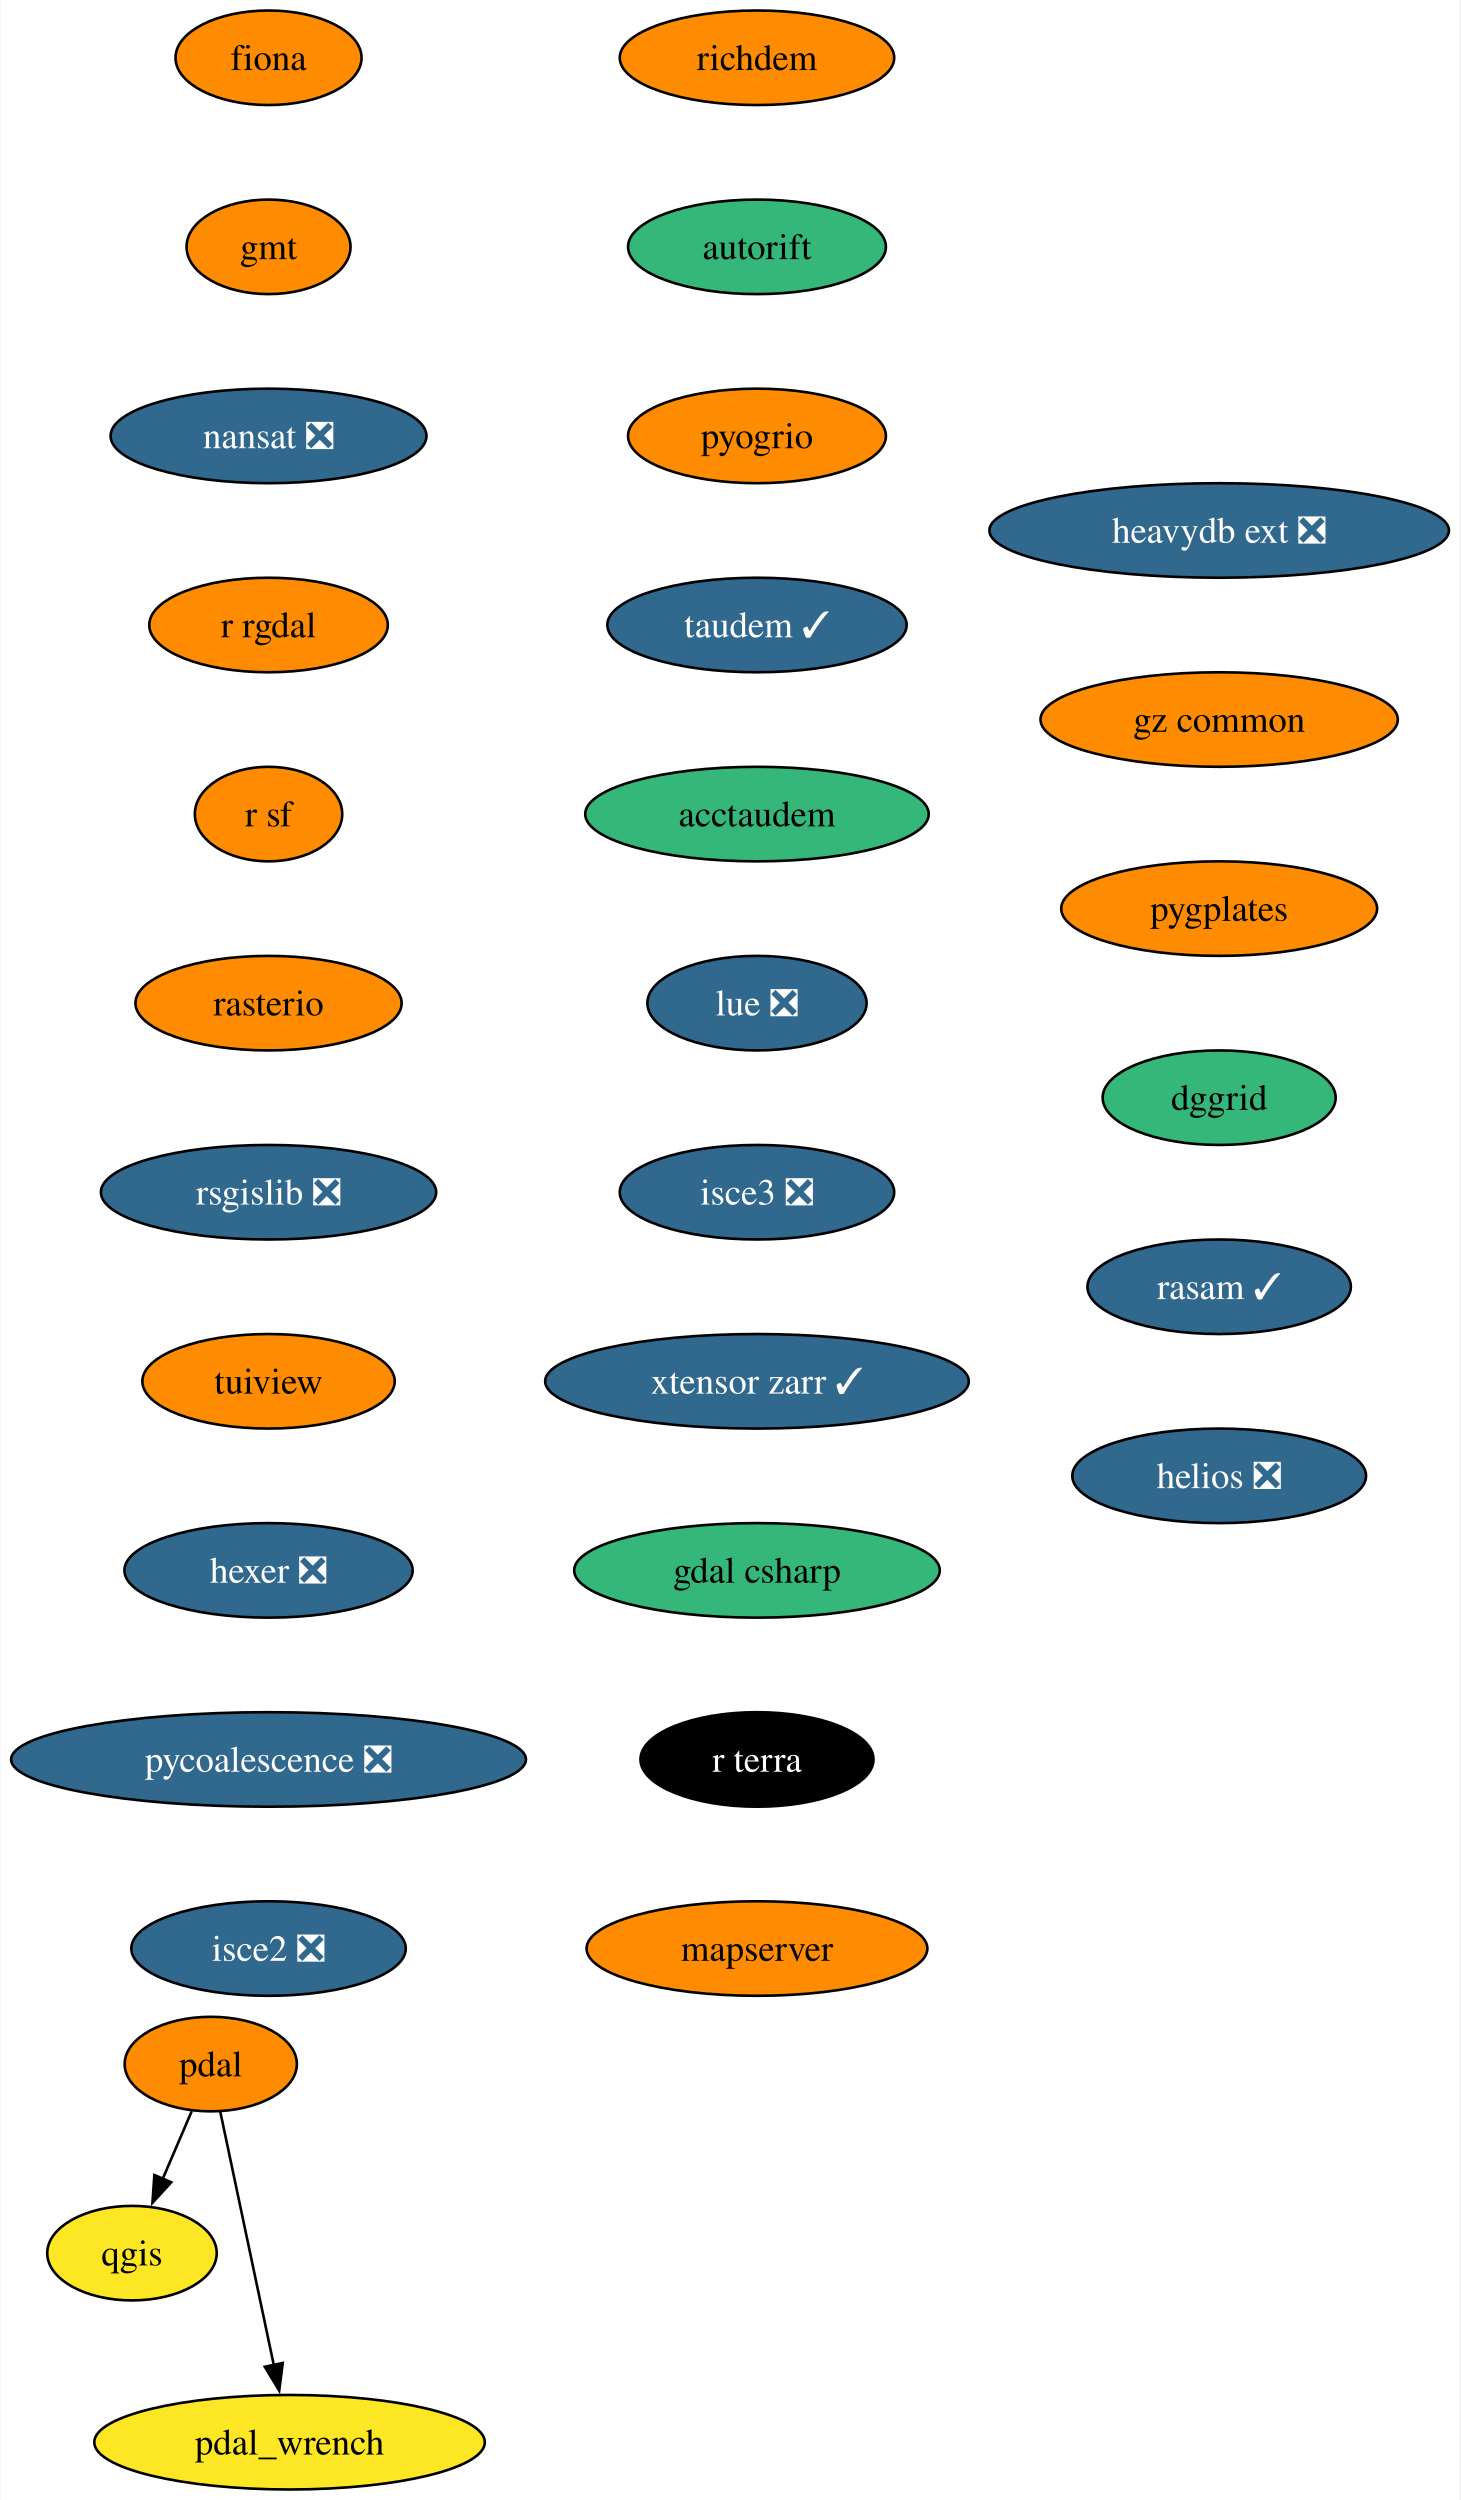
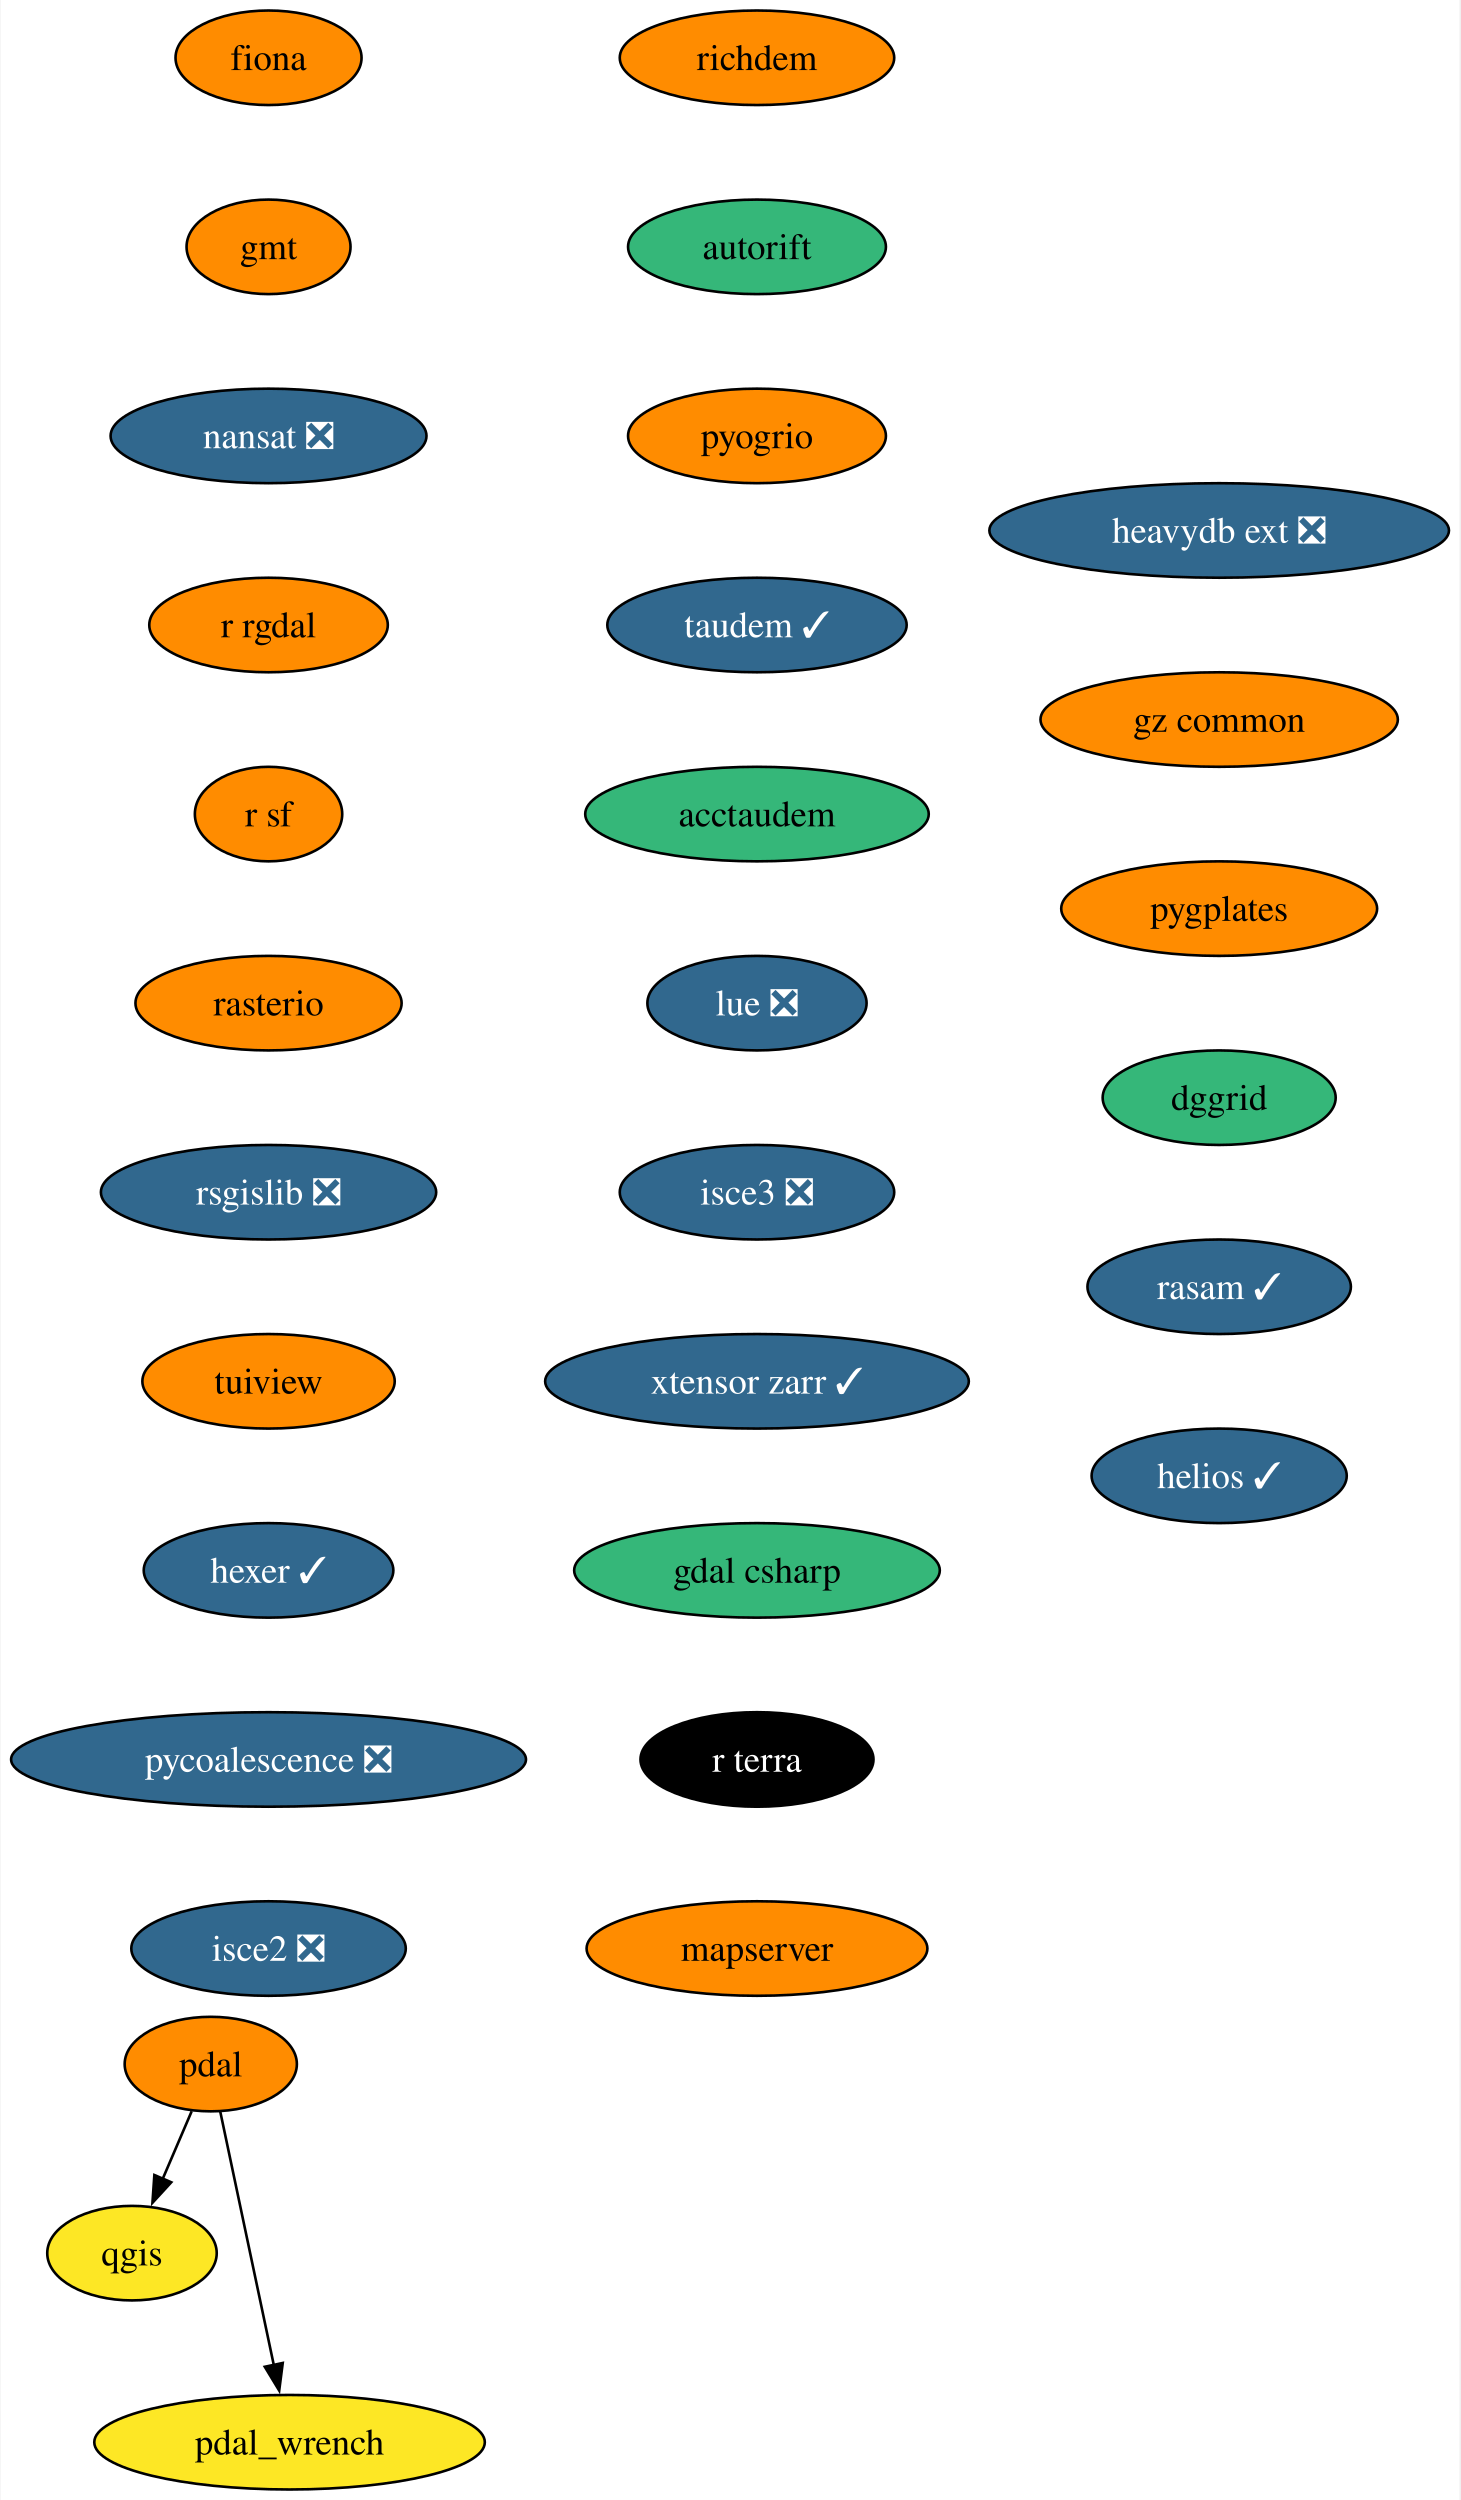
<svg xmlns="http://www.w3.org/2000/svg" xmlns:xlink="http://www.w3.org/1999/xlink" width="556pt" height="952pt" viewBox="0.00 0.00 555.54 952.00">
  <g id="graph0" class="graph" transform="scale(1 1) rotate(0) translate(4 948)">
    <polygon fill="white" stroke="none" points="-4,4 -4,-948 551.54,-948 551.54,4 -4,4" />
    <g id="node1" class="node">
      <g id="a_node1">
        <a xlink:href="https://github.com/conda-forge/fiona-feedstock" xlink:title="fiona">
          <ellipse fill="#ff8c00" stroke="black" cx="98.03" cy="-926" rx="35.42" ry="18" />
          <text text-anchor="middle" x="98.03" y="-921.33" font-family="Times,serif" font-size="14.00">fiona</text>
        </a>
      </g>
    </g>
    <g id="node2" class="node">
      <g id="a_node2">
        <a xlink:href="https://github.com/conda-forge/gmt-feedstock" xlink:title="gmt">
          <ellipse fill="#ff8c00" stroke="black" cx="98.03" cy="-854" rx="31.22" ry="18" />
          <text text-anchor="middle" x="98.03" y="-849.33" font-family="Times,serif" font-size="14.00">gmt</text>
        </a>
      </g>
    </g>
    <g id="node3" class="node">
      <g id="a_node3">
        <a xlink:href="https://github.com/conda-forge/nansat-feedstock/pull/40" xlink:title="nansat ❎">
          <ellipse fill="#31688e" stroke="black" cx="98.03" cy="-782" rx="60.15" ry="18" />
          <text text-anchor="middle" x="98.03" y="-777.33" font-family="Times,serif" font-size="14.00" fill="white">nansat ❎</text>
        </a>
      </g>
    </g>
    <g id="node4" class="node">
      <g id="a_node4">
        <a xlink:href="https://github.com/conda-forge/r-rgdal-feedstock" xlink:title="r rgdal">
          <ellipse fill="#ff8c00" stroke="black" cx="98.03" cy="-710" rx="45.42" ry="18" />
          <text text-anchor="middle" x="98.03" y="-705.33" font-family="Times,serif" font-size="14.00">r rgdal</text>
        </a>
      </g>
    </g>
    <g id="node6" class="node">
      <g id="a_node6">
        <a xlink:href="https://github.com/conda-forge/r-sf-feedstock" xlink:title="r sf">
          <ellipse fill="#ff8c00" stroke="black" cx="98.03" cy="-638" rx="28.06" ry="18" />
          <text text-anchor="middle" x="98.03" y="-633.33" font-family="Times,serif" font-size="14.00">r sf</text>
        </a>
      </g>
    </g>
    <g id="node5" class="node">
      <g id="a_node5">
        <a xlink:href="https://github.com/conda-forge/qgis-feedstock" xlink:title="qgis">
          <ellipse fill="#fde725" stroke="black" cx="46.03" cy="-90" rx="32.27" ry="18" />
          <text text-anchor="middle" x="46.03" y="-85.33" font-family="Times,serif" font-size="14.00">qgis</text>
        </a>
      </g>
    </g>
    <g id="node7" class="node">
      <g id="a_node7">
        <a xlink:href="https://github.com/conda-forge/rasterio-feedstock" xlink:title="rasterio">
          <ellipse fill="#ff8c00" stroke="black" cx="98.03" cy="-566" rx="50.68" ry="18" />
          <text text-anchor="middle" x="98.03" y="-561.33" font-family="Times,serif" font-size="14.00">rasterio</text>
        </a>
      </g>
    </g>
    <g id="node8" class="node">
      <g id="a_node8">
        <a xlink:href="https://github.com/conda-forge/rsgislib-feedstock/pull/87" xlink:title="rsgislib ❎">
          <ellipse fill="#31688e" stroke="black" cx="98.03" cy="-494" rx="63.84" ry="18" />
          <text text-anchor="middle" x="98.03" y="-489.32" font-family="Times,serif" font-size="14.00" fill="white">rsgislib ❎</text>
        </a>
      </g>
    </g>
    <g id="node9" class="node">
      <g id="a_node9">
        <a xlink:href="https://github.com/conda-forge/tuiview-feedstock" xlink:title="tuiview">
          <ellipse fill="#ff8c00" stroke="black" cx="98.03" cy="-422" rx="48.05" ry="18" />
          <text text-anchor="middle" x="98.03" y="-417.32" font-family="Times,serif" font-size="14.00">tuiview</text>
        </a>
      </g>
    </g>
    <g id="node10" class="node">
      <g id="a_node10">
-         <a xlink:href="https://github.com/conda-forge/hexer-feedstock/pull/14" xlink:title="hexer ❎">
-           <ellipse fill="#31688e" stroke="black" cx="98.03" cy="-350" rx="54.89" ry="18" />
-           <text text-anchor="middle" x="98.03" y="-345.32" font-family="Times,serif" font-size="14.00" fill="white">hexer ❎</text>
+         <a xlink:href="https://github.com/conda-forge/hexer-feedstock/pull/14" xlink:title="hexer ✓">
+           <ellipse fill="#31688e" stroke="black" cx="98.03" cy="-350" rx="47.53" ry="18" />
+           <text text-anchor="middle" x="98.03" y="-345.32" font-family="Times,serif" font-size="14.00" fill="white">hexer ✓</text>
        </a>
      </g>
    </g>
    <g id="node11" class="node">
      <g id="a_node11">
        <a xlink:href="https://github.com/conda-forge/pycoalescence-feedstock/pull/59" xlink:title="pycoalescence ❎">
          <ellipse fill="#31688e" stroke="black" cx="98.03" cy="-278" rx="98.03" ry="18" />
          <text text-anchor="middle" x="98.03" y="-273.32" font-family="Times,serif" font-size="14.00" fill="white">pycoalescence ❎</text>
        </a>
      </g>
    </g>
    <g id="node14" class="node">
      <g id="a_node14">
        <a xlink:href="https://github.com/conda-forge/isce2-feedstock/pull/68" xlink:title="isce2 ❎">
          <ellipse fill="#31688e" stroke="black" cx="98.03" cy="-206" rx="52.26" ry="18" />
          <text text-anchor="middle" x="98.03" y="-201.32" font-family="Times,serif" font-size="14.00" fill="white">isce2 ❎</text>
        </a>
      </g>
    </g>
    <g id="node12" class="node">
      <g id="a_node12">
        <a xlink:href="https://github.com/conda-forge/pdal-feedstock" xlink:title="pdal">
          <ellipse fill="#ff8c00" stroke="black" cx="76.03" cy="-162" rx="32.79" ry="18" />
          <text text-anchor="middle" x="76.03" y="-157.32" font-family="Times,serif" font-size="14.00">pdal</text>
        </a>
      </g>
    </g>
    <g id="edge10" class="edge">
      <path fill="none" stroke="black" d="M68.77,-144.05C65.45,-136.32 61.44,-126.96 57.72,-118.27" />
      <polygon fill="black" stroke="black" points="60.98,-116.99 53.82,-109.18 54.55,-119.75 60.98,-116.99" />
    </g>
    <g id="node13" class="node">
      <g id="a_node13">
        <a xlink:href="https://github.com/conda-forge/pdal_wrench-feedstock" xlink:title="pdal_wrench">
          <ellipse fill="#fde725" stroke="black" cx="106.03" cy="-18" rx="74.36" ry="18" />
          <text text-anchor="middle" x="106.03" y="-13.32" font-family="Times,serif" font-size="14.00">pdal_wrench</text>
        </a>
      </g>
    </g>
    <g id="edge11" class="edge">
      <path fill="none" stroke="black" d="M79.65,-143.87C84.72,-119.88 93.99,-75.99 100.08,-47.16" />
      <polygon fill="black" stroke="black" points="103.44,-48.18 102.09,-37.67 96.6,-46.73 103.44,-48.18" />
    </g>
    <g id="node15" class="node">
      <g id="a_node15">
        <a xlink:href="https://github.com/conda-forge/richdem-feedstock" xlink:title="richdem">
          <ellipse fill="#ff8c00" stroke="black" cx="284.03" cy="-926" rx="52.26" ry="18" />
          <text text-anchor="middle" x="284.03" y="-921.33" font-family="Times,serif" font-size="14.00">richdem</text>
        </a>
      </g>
    </g>
    <g id="node16" class="node">
      <g id="a_node16">
        <a xlink:href="https://github.com/conda-forge/autorift-feedstock" xlink:title="autorift">
          <ellipse fill="#35b779" stroke="black" cx="284.03" cy="-854" rx="49.1" ry="18" />
          <text text-anchor="middle" x="284.03" y="-849.33" font-family="Times,serif" font-size="14.00">autorift</text>
        </a>
      </g>
    </g>
    <g id="node17" class="node">
      <g id="a_node17">
        <a xlink:href="https://github.com/conda-forge/pyogrio-feedstock" xlink:title="pyogrio">
          <ellipse fill="#ff8c00" stroke="black" cx="284.03" cy="-782" rx="49.1" ry="18" />
          <text text-anchor="middle" x="284.03" y="-777.33" font-family="Times,serif" font-size="14.00">pyogrio</text>
        </a>
      </g>
    </g>
    <g id="node18" class="node">
      <g id="a_node18">
        <a xlink:href="https://github.com/conda-forge/taudem-feedstock/pull/18" xlink:title="taudem ✓">
          <ellipse fill="#31688e" stroke="black" cx="284.03" cy="-710" rx="57" ry="18" />
          <text text-anchor="middle" x="284.03" y="-705.33" font-family="Times,serif" font-size="14.00" fill="white">taudem ✓</text>
        </a>
      </g>
    </g>
    <g id="node19" class="node">
      <g id="a_node19">
        <a xlink:href="https://github.com/conda-forge/acctaudem-feedstock" xlink:title="acctaudem">
          <ellipse fill="#35b779" stroke="black" cx="284.03" cy="-638" rx="65.41" ry="18" />
          <text text-anchor="middle" x="284.03" y="-633.33" font-family="Times,serif" font-size="14.00">acctaudem</text>
        </a>
      </g>
    </g>
    <g id="node20" class="node">
      <g id="a_node20">
        <a xlink:href="https://github.com/conda-forge/lue-feedstock/pull/47" xlink:title="lue ❎">
          <ellipse fill="#31688e" stroke="black" cx="284.03" cy="-566" rx="41.74" ry="18" />
          <text text-anchor="middle" x="284.03" y="-561.33" font-family="Times,serif" font-size="14.00" fill="white">lue ❎</text>
        </a>
      </g>
    </g>
    <g id="node21" class="node">
      <g id="a_node21">
        <a xlink:href="https://github.com/conda-forge/isce3-feedstock/pull/61" xlink:title="isce3 ❎">
          <ellipse fill="#31688e" stroke="black" cx="284.03" cy="-494" rx="52.26" ry="18" />
          <text text-anchor="middle" x="284.03" y="-489.32" font-family="Times,serif" font-size="14.00" fill="white">isce3 ❎</text>
        </a>
      </g>
    </g>
    <g id="node22" class="node">
      <g id="a_node22">
        <a xlink:href="https://github.com/conda-forge/xtensor-zarr-feedstock/pull/14" xlink:title="xtensor zarr ✓">
          <ellipse fill="#31688e" stroke="black" cx="284.03" cy="-422" rx="80.67" ry="18" />
          <text text-anchor="middle" x="284.03" y="-417.32" font-family="Times,serif" font-size="14.00" fill="white">xtensor zarr ✓</text>
        </a>
      </g>
    </g>
    <g id="node23" class="node">
      <g id="a_node23">
        <a xlink:href="https://github.com/conda-forge/gdal-csharp-feedstock" xlink:title="gdal csharp">
          <ellipse fill="#35b779" stroke="black" cx="284.03" cy="-350" rx="69.62" ry="18" />
          <text text-anchor="middle" x="284.03" y="-345.32" font-family="Times,serif" font-size="14.00">gdal csharp</text>
        </a>
      </g>
    </g>
    <g id="node24" class="node">
      <g id="a_node24">
        <a xlink:href="https://github.com/conda-forge/r-terra-feedstock" xlink:title="r terra">
          <ellipse fill="#000000" stroke="black" cx="284.03" cy="-278" rx="44.37" ry="18" />
          <text text-anchor="middle" x="284.03" y="-273.32" font-family="Times,serif" font-size="14.00" fill="white">r terra</text>
        </a>
      </g>
    </g>
    <g id="node25" class="node">
      <g id="a_node25">
        <a xlink:href="https://github.com/conda-forge/mapserver-feedstock" xlink:title="mapserver">
          <ellipse fill="#ff8c00" stroke="black" cx="284.03" cy="-206" rx="64.89" ry="18" />
          <text text-anchor="middle" x="284.03" y="-201.32" font-family="Times,serif" font-size="14.00">mapserver</text>
        </a>
      </g>
    </g>
    <g id="node26" class="node">
      <g id="a_node26">
        <a xlink:href="https://github.com/conda-forge/heavydb-ext-feedstock/pull/72" xlink:title="heavydb ext ❎">
          <ellipse fill="#31688e" stroke="black" cx="460.03" cy="-746" rx="87.51" ry="18" />
          <text text-anchor="middle" x="460.03" y="-741.33" font-family="Times,serif" font-size="14.00" fill="white">heavydb ext ❎</text>
        </a>
      </g>
    </g>
    <g id="node27" class="node">
      <g id="a_node27">
        <a xlink:href="https://github.com/conda-forge/gz-common-feedstock" xlink:title="gz common">
          <ellipse fill="#ff8c00" stroke="black" cx="460.03" cy="-674" rx="68.04" ry="18" />
          <text text-anchor="middle" x="460.03" y="-669.33" font-family="Times,serif" font-size="14.00">gz common</text>
        </a>
      </g>
    </g>
    <g id="node28" class="node">
      <g id="a_node28">
        <a xlink:href="https://github.com/conda-forge/pygplates-feedstock" xlink:title="pygplates">
          <ellipse fill="#ff8c00" stroke="black" cx="460.03" cy="-602" rx="60.15" ry="18" />
          <text text-anchor="middle" x="460.03" y="-597.33" font-family="Times,serif" font-size="14.00">pygplates</text>
        </a>
      </g>
    </g>
    <g id="node29" class="node">
      <g id="a_node29">
        <a xlink:href="https://github.com/conda-forge/dggrid-feedstock" xlink:title="dggrid">
          <ellipse fill="#35b779" stroke="black" cx="460.03" cy="-530" rx="44.37" ry="18" />
          <text text-anchor="middle" x="460.03" y="-525.33" font-family="Times,serif" font-size="14.00">dggrid</text>
        </a>
      </g>
    </g>
    <g id="node30" class="node">
      <g id="a_node30">
        <a xlink:href="https://github.com/conda-forge/rasam-feedstock/pull/2" xlink:title="rasam ✓">
          <ellipse fill="#31688e" stroke="black" cx="460.03" cy="-458" rx="50.16" ry="18" />
          <text text-anchor="middle" x="460.03" y="-453.32" font-family="Times,serif" font-size="14.00" fill="white">rasam ✓</text>
        </a>
      </g>
    </g>
    <g id="node31" class="node">
      <g id="a_node31">
-         <a xlink:href="https://github.com/conda-forge/helios-feedstock/pull/9" xlink:title="helios ❎">
-           <ellipse fill="#31688e" stroke="black" cx="460.03" cy="-386" rx="55.94" ry="18" />
-           <text text-anchor="middle" x="460.03" y="-381.32" font-family="Times,serif" font-size="14.00" fill="white">helios ❎</text>
+         <a xlink:href="https://github.com/conda-forge/helios-feedstock/pull/9" xlink:title="helios ✓">
+           <ellipse fill="#31688e" stroke="black" cx="460.03" cy="-386" rx="48.58" ry="18" />
+           <text text-anchor="middle" x="460.03" y="-381.32" font-family="Times,serif" font-size="14.00" fill="white">helios ✓</text>
        </a>
      </g>
    </g>
  </g>
</svg>
